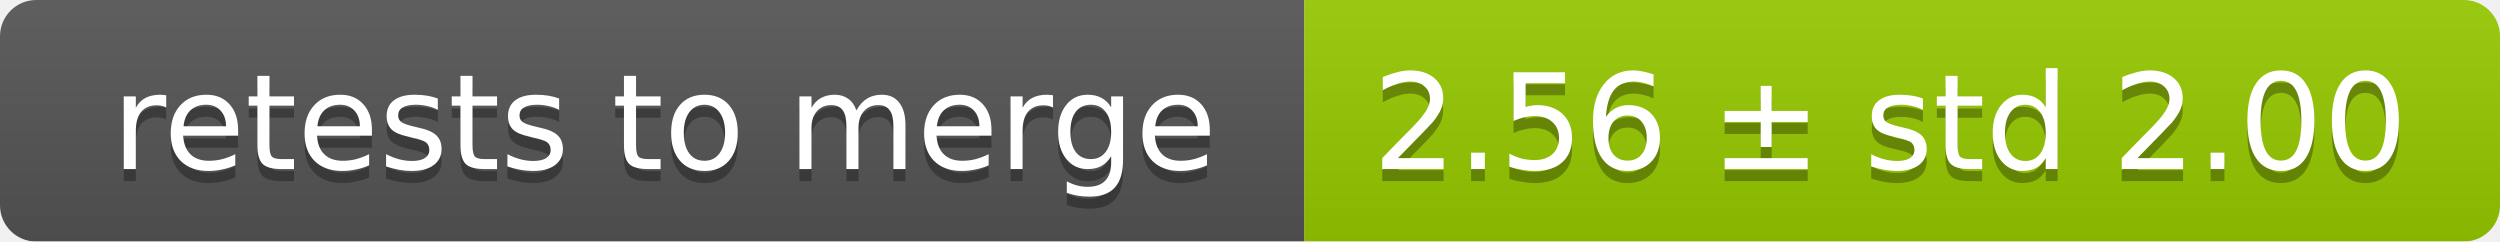
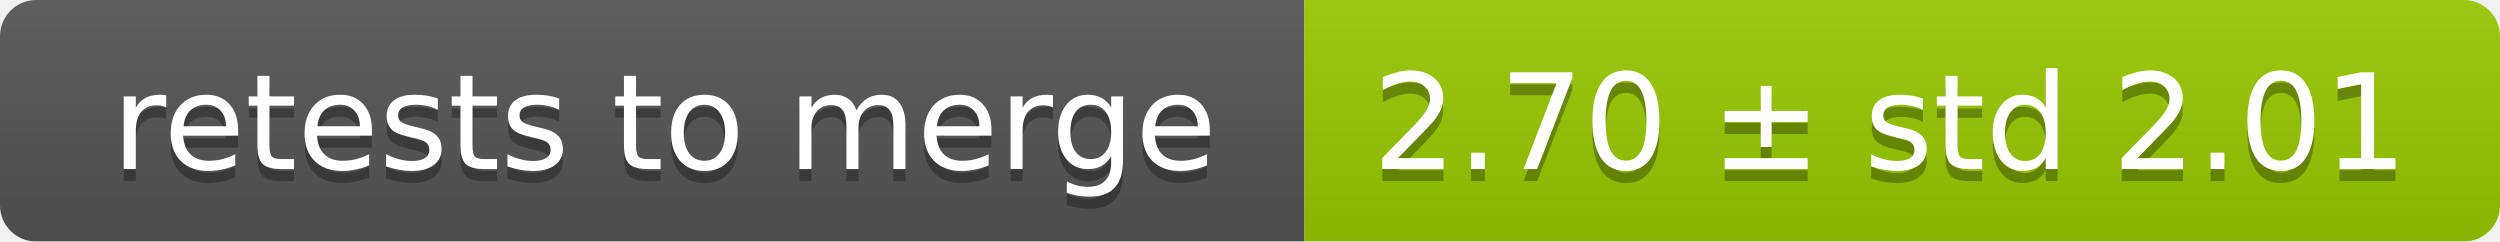
<svg xmlns="http://www.w3.org/2000/svg" width="207" height="20">
  <linearGradient id="smooth" x2="0" y2="100%">
    <stop offset="0" stop-color="#bbb" stop-opacity=".1" />
    <stop offset="1" stop-opacity=".1" />
  </linearGradient>
  <mask id="round">
    <rect width="207" height="20" rx="3" fill="#fff" />
  </mask>
  <g mask="url(#round)">
    <rect width="108" height="20" fill="#555" />
    <rect x="108" width="99" height="20" fill="#97ca00" />
    <rect width="207" height="20" fill="url(#smooth)" />
  </g>
  <g fill="#fff" text-anchor="middle" font-family="DejaVu Sans,Verdana,Geneva,sans-serif" font-size="11">
    <text x="55" y="15" fill="#010101" fill-opacity=".3">retests to merge</text>
    <text x="55" y="14">retests to merge</text>
-     <text x="156.5" y="15" fill="#010101" fill-opacity=".3">2.56 ± std 2.00</text>
-     <text x="156.5" y="14">2.56 ± std 2.00</text>
+     <text x="156.5" y="15" fill="#010101" fill-opacity=".3">2.70 ± std 2.01</text>
+     <text x="156.5" y="14">2.70 ± std 2.01</text>
  </g>
</svg>
